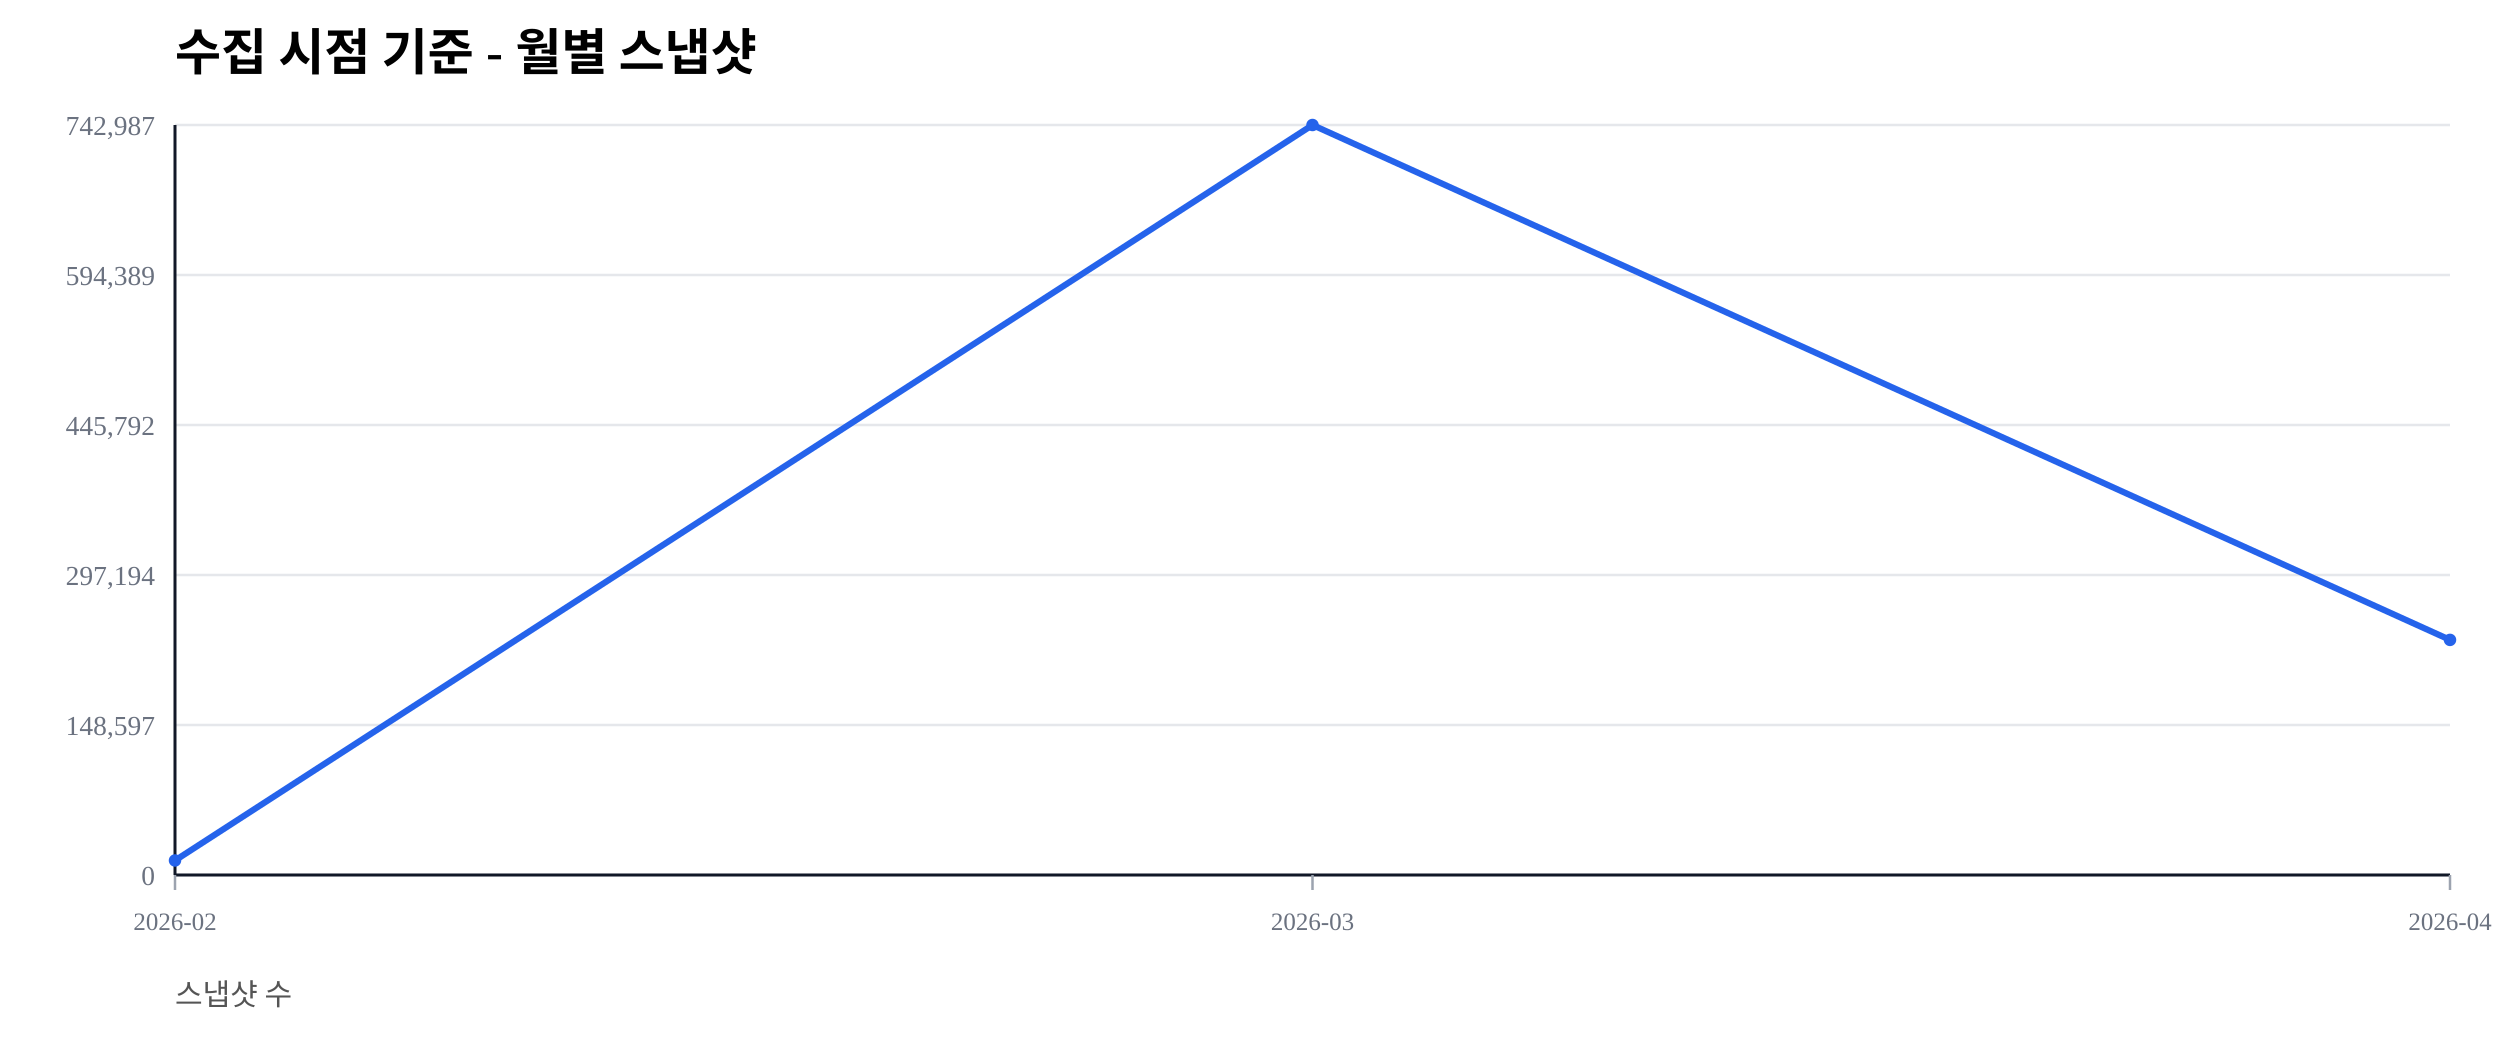
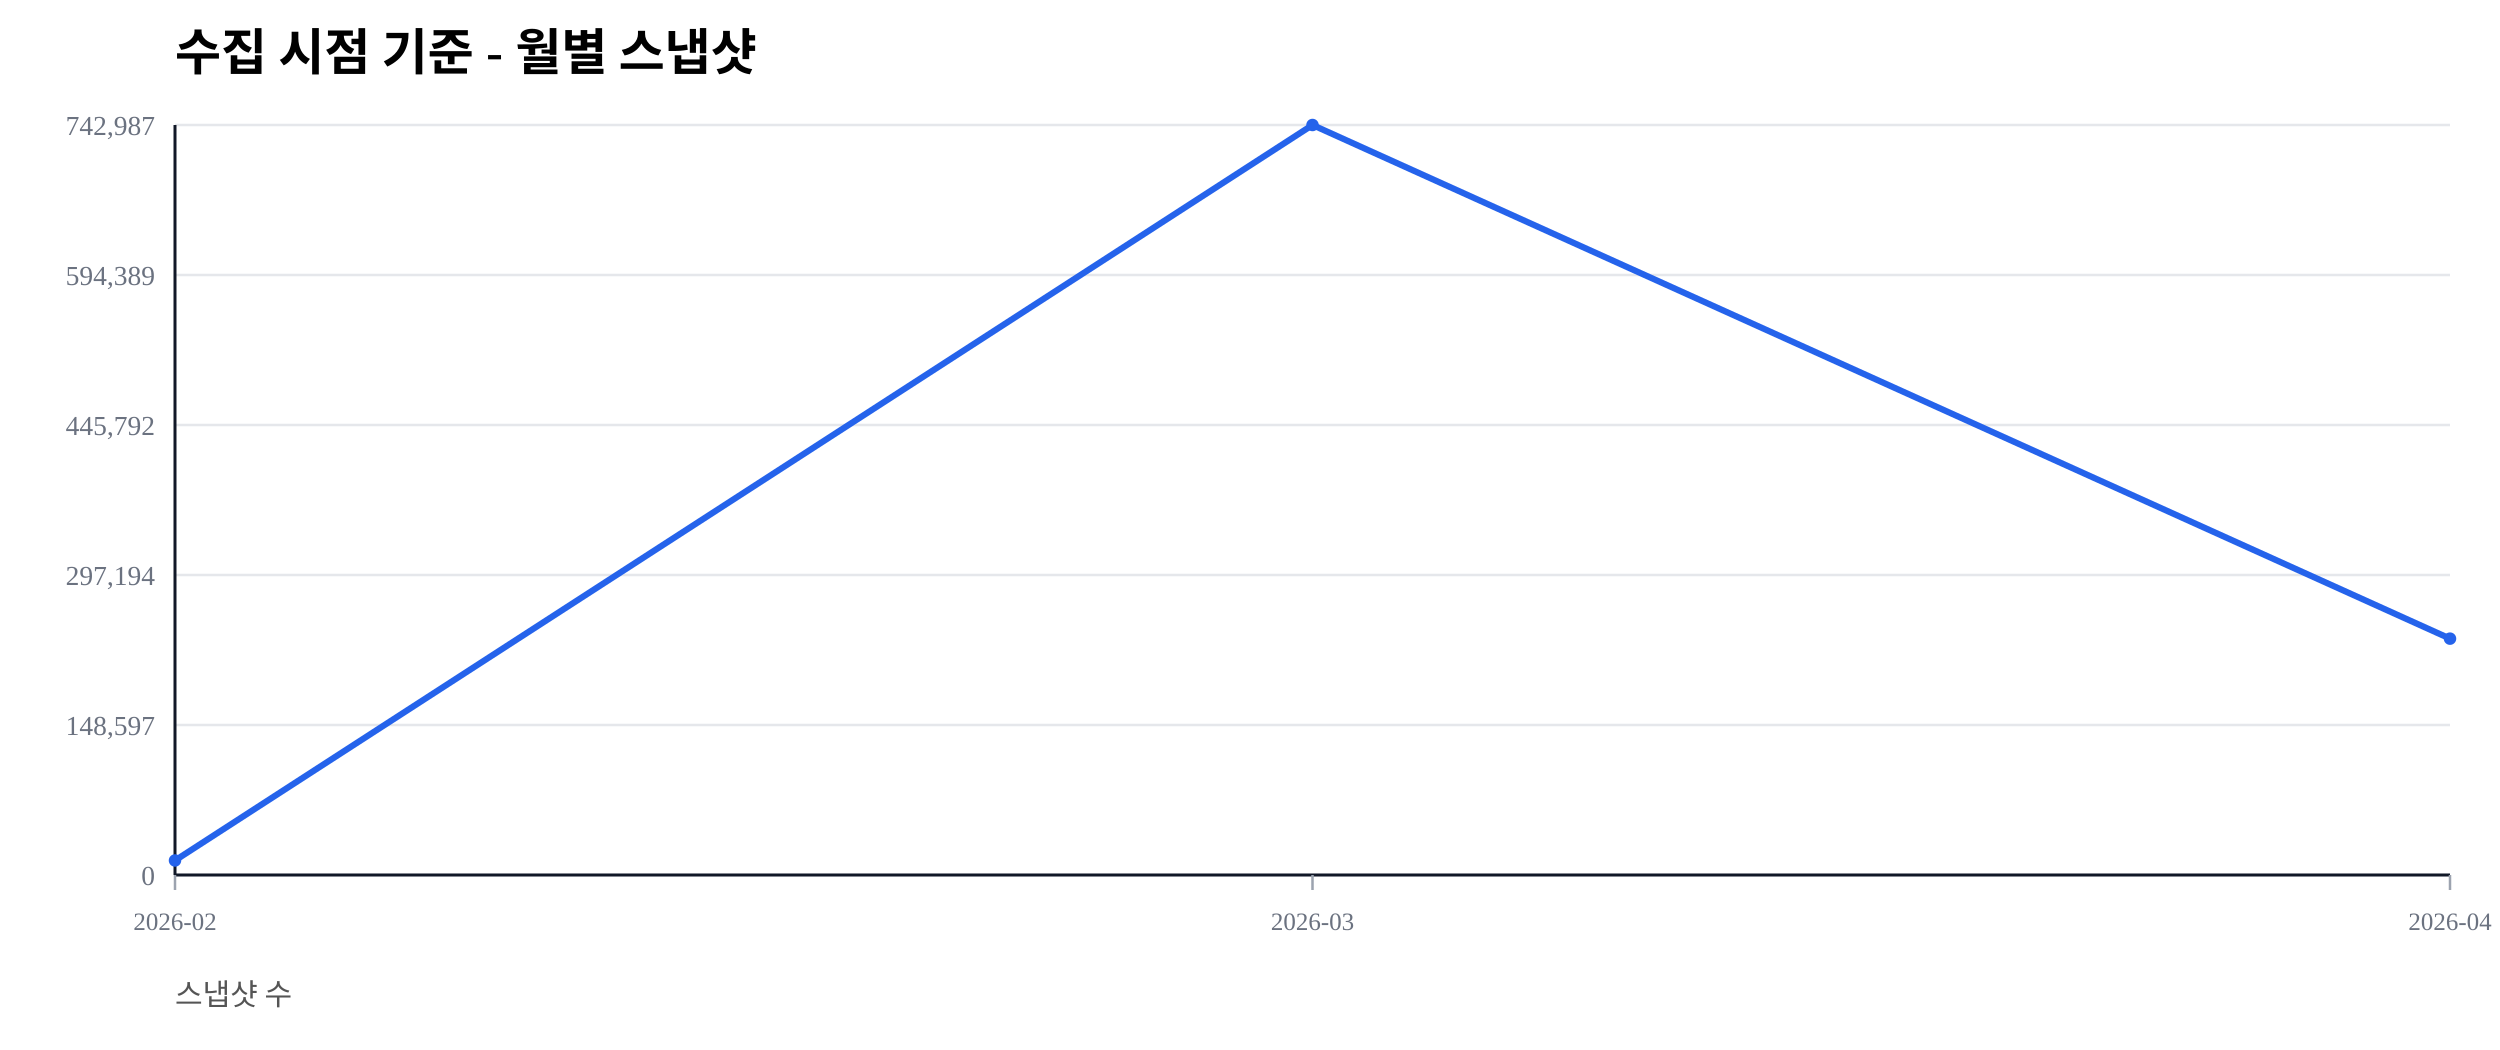
<svg xmlns="http://www.w3.org/2000/svg" width="1000" height="420" viewBox="0 0 1000 420">
  <rect width="100%" height="100%" fill="#ffffff" />
  <text x="70" y="28" font-size="20" font-weight="600">수집 시점 기준 - 월별 스냅샷</text>
  <text x="70" y="402" font-size="12" fill="#555">스냅샷 수</text>
  <line x1="70" y1="350.00" x2="980" y2="350.00" stroke="#e5e7eb" stroke-width="1" />
  <text x="62" y="354.00" font-size="11" fill="#6b7280" text-anchor="end">0</text>
  <line x1="70" y1="290.00" x2="980" y2="290.00" stroke="#e5e7eb" stroke-width="1" />
  <text x="62" y="294.00" font-size="11" fill="#6b7280" text-anchor="end">148,597</text>
  <line x1="70" y1="230.00" x2="980" y2="230.00" stroke="#e5e7eb" stroke-width="1" />
  <text x="62" y="234.00" font-size="11" fill="#6b7280" text-anchor="end">297,194</text>
  <line x1="70" y1="170.00" x2="980" y2="170.00" stroke="#e5e7eb" stroke-width="1" />
  <text x="62" y="174.00" font-size="11" fill="#6b7280" text-anchor="end">445,792</text>
  <line x1="70" y1="110.00" x2="980" y2="110.00" stroke="#e5e7eb" stroke-width="1" />
  <text x="62" y="114.00" font-size="11" fill="#6b7280" text-anchor="end">594,389</text>
  <line x1="70" y1="50.00" x2="980" y2="50.00" stroke="#e5e7eb" stroke-width="1" />
  <text x="62" y="54.00" font-size="11" fill="#6b7280" text-anchor="end">742,987</text>
  <line x1="70" y1="350" x2="980" y2="350" stroke="#111827" stroke-width="1.2" />
  <line x1="70" y1="50" x2="70" y2="350" stroke="#111827" stroke-width="1.2" />
  <line x1="70.00" y1="350" x2="70.00" y2="356" stroke="#9ca3af" stroke-width="1" />
  <text x="70.00" y="372" font-size="10" fill="#6b7280" text-anchor="middle">2026-02</text>
  <line x1="525.00" y1="350" x2="525.00" y2="356" stroke="#9ca3af" stroke-width="1" />
  <text x="525.00" y="372" font-size="10" fill="#6b7280" text-anchor="middle">2026-03</text>
  <line x1="980.00" y1="350" x2="980.00" y2="356" stroke="#9ca3af" stroke-width="1" />
  <text x="980.00" y="372" font-size="10" fill="#6b7280" text-anchor="middle">2026-04</text>
-   <polyline fill="none" stroke="#2563eb" stroke-width="2.5" points="70.00,344.19 525.00,50.00 980.00,255.96" />
+   <polyline fill="none" stroke="#2563eb" stroke-width="2.5" points="70.00,344.19 525.00,50.00 980.00,255.46" />
  <circle cx="70.00" cy="344.19" r="2.5" fill="#2563eb" />
  <circle cx="525.00" cy="50.00" r="2.5" fill="#2563eb" />
-   <circle cx="980.00" cy="255.96" r="2.5" fill="#2563eb" />
+   <circle cx="980.00" cy="255.46" r="2.5" fill="#2563eb" />
</svg>
